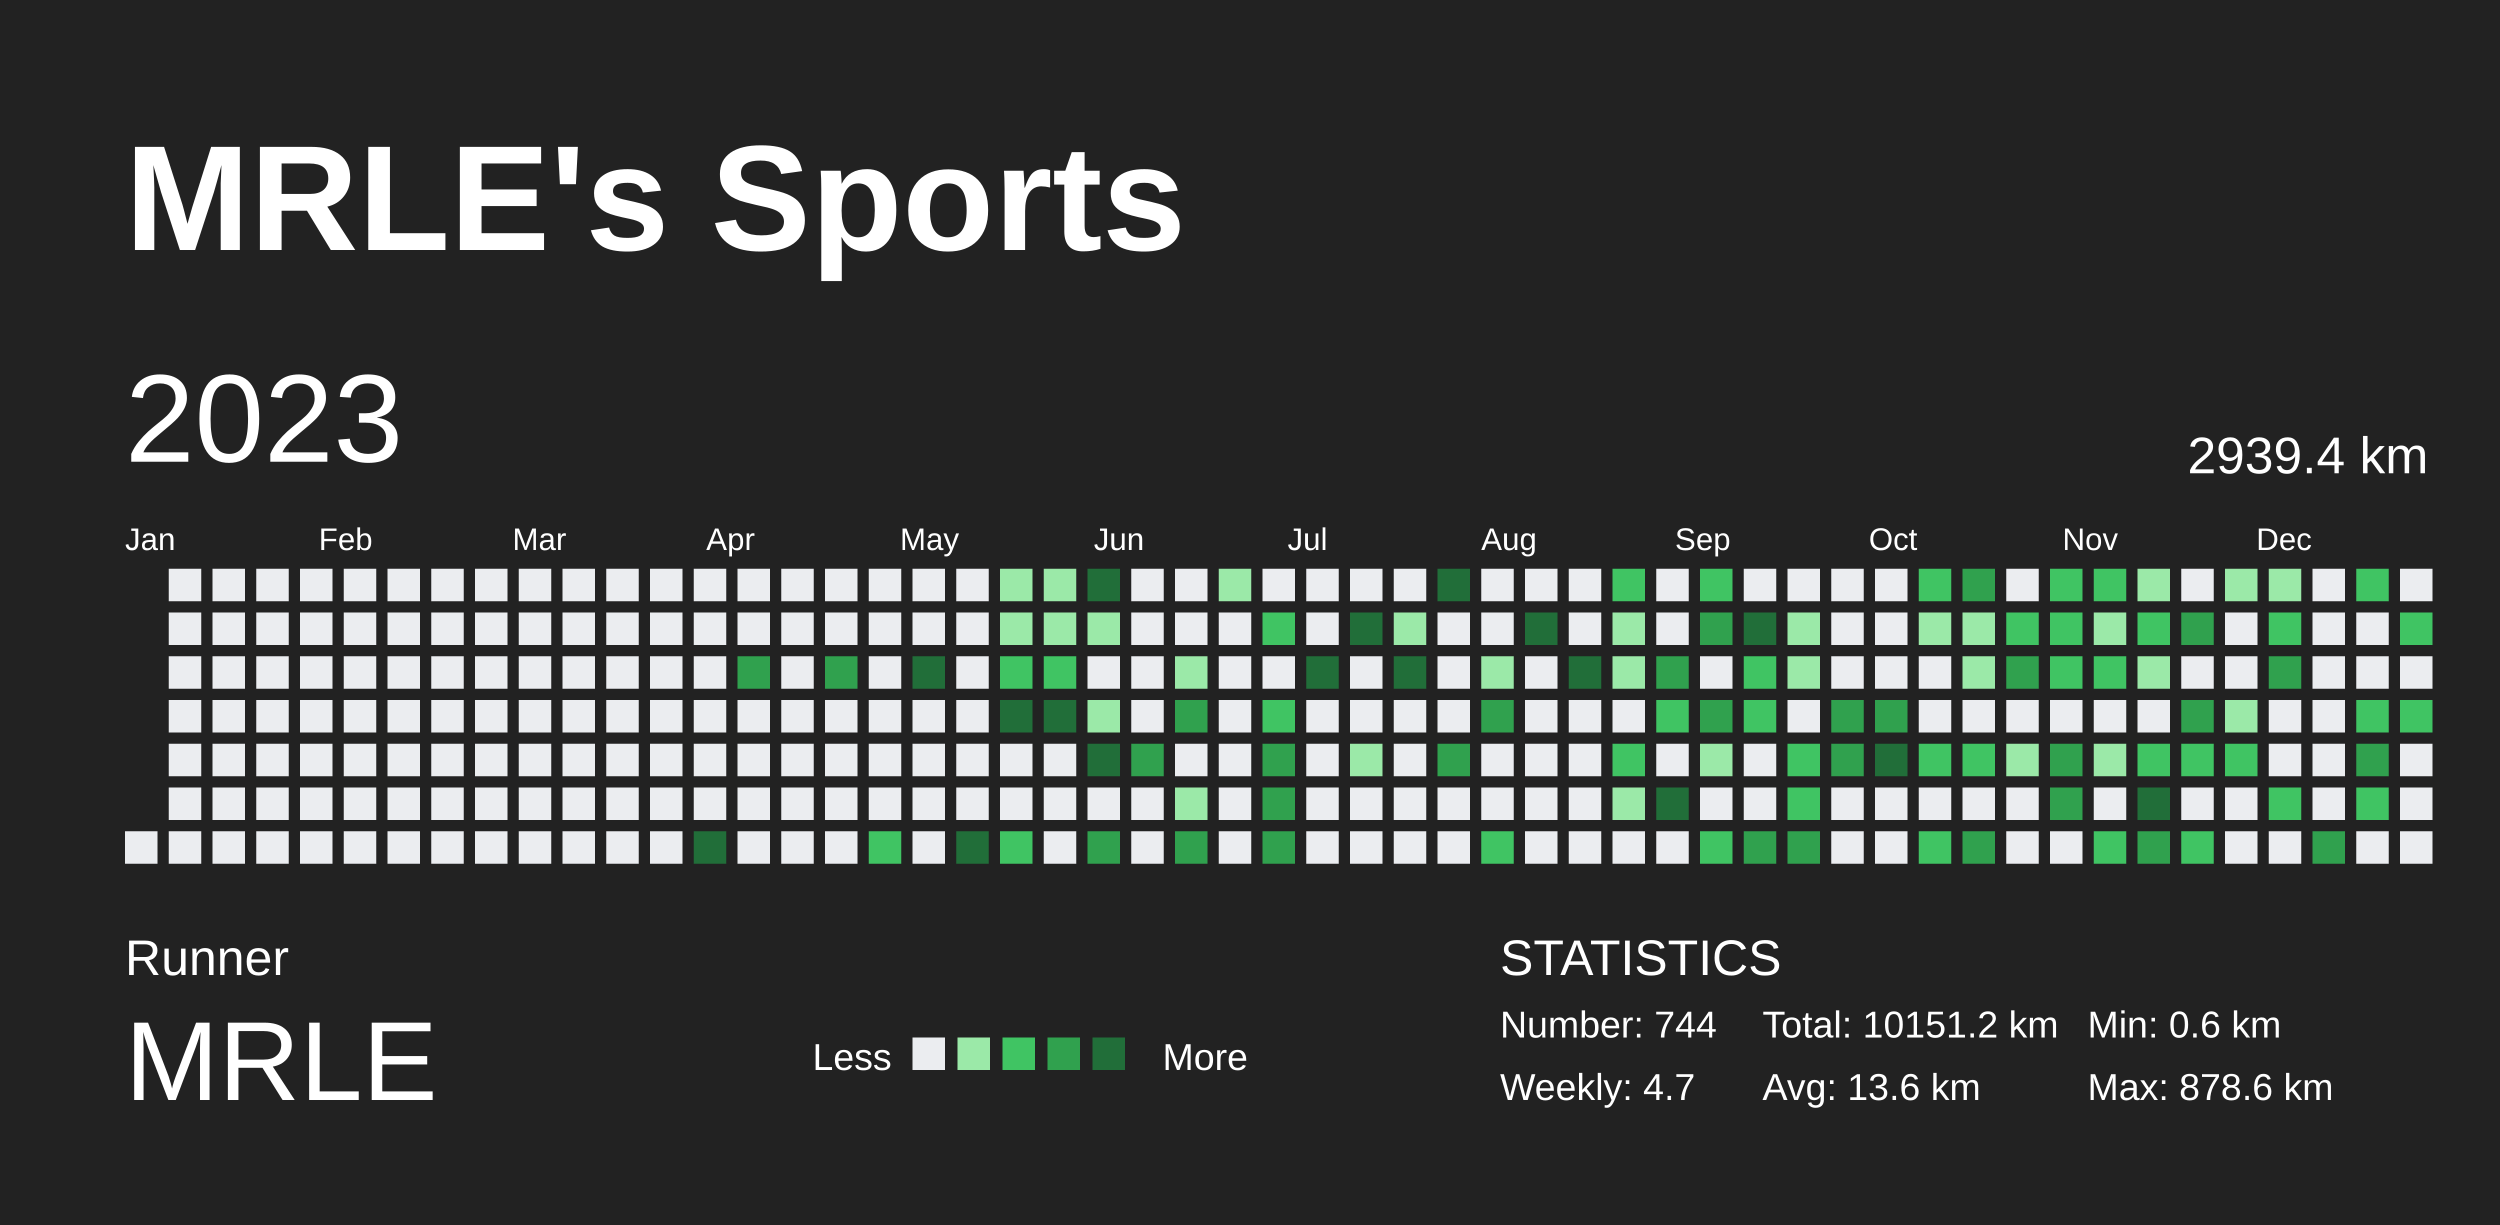
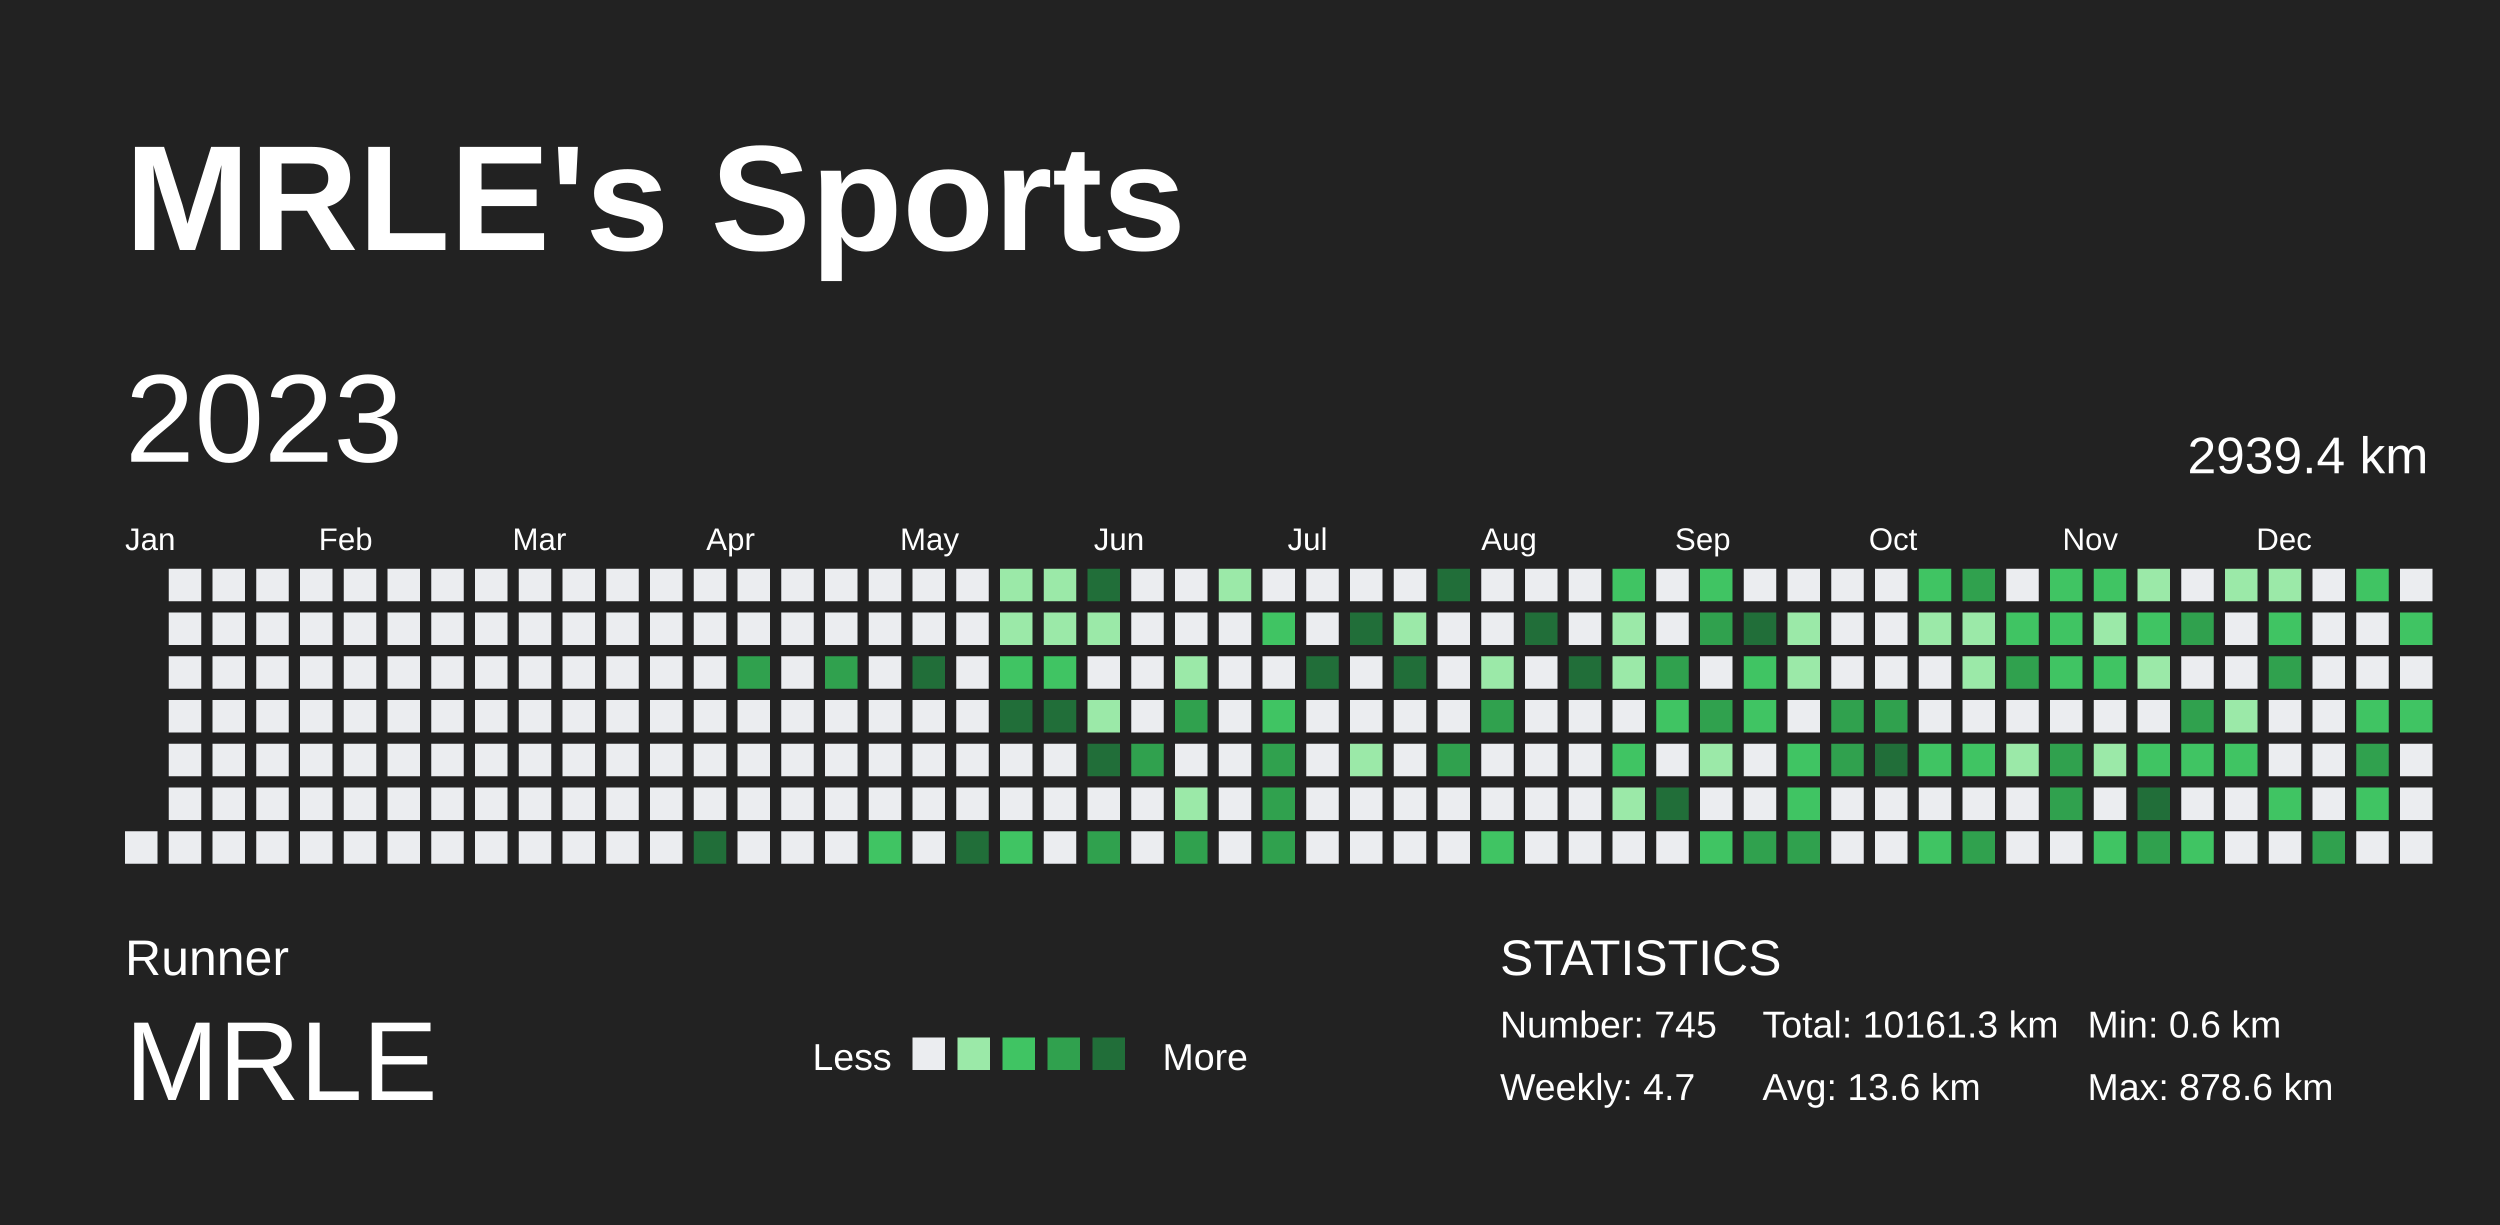
<svg xmlns="http://www.w3.org/2000/svg" baseProfile="full" height="98mm" version="1.1" viewBox="0,0,200,98" width="200mm">
  <defs />
  <rect fill="#222222" height="98" width="200" x="0" y="0" />
  <text fill="#FFFFFF" style="font-size:12px; font-family:Arial; font-weight:bold;" x="10" y="20">MRLE's Sports</text>
  <text fill="#FFFFFF" style="font-size:4px; font-family:Arial" x="10" y="78">Runner</text>
  <text fill="#FFFFFF" style="font-size:9px; font-family:Arial" x="10" y="88">MRLE</text>
  <text fill="#FFFFFF" style="font-size:3px; font-family:Arial" x="65" y="85.6">Less</text>
  <rect fill="#ebedf0" height="2.6" width="2.6" x="73" y="83" />
  <rect fill="#9be9a8" height="2.6" width="2.6" x="76.6" y="83" />
  <rect fill="#40c463" height="2.6" width="2.6" x="80.2" y="83" />
  <rect fill="#30a14e" height="2.6" width="2.6" x="83.8" y="83" />
  <rect fill="#216e39" height="2.6" width="2.6" x="87.4" y="83" />
  <text fill="#FFFFFF" style="font-size:3px; font-family:Arial" x="93" y="85.6">More</text>
  <text fill="#FFFFFF" style="font-size:4px; font-family:Arial" x="120" y="78">STATISTICS</text>
-   <text fill="#FFFFFF" style="font-size:3px; font-family:Arial" x="120" y="83">Number: 744</text>
+   <text fill="#FFFFFF" style="font-size:3px; font-family:Arial" x="120" y="83">Number: 745</text>
  <text fill="#FFFFFF" style="font-size:3px; font-family:Arial" x="120" y="88">Weekly: 4.7</text>
-   <text fill="#FFFFFF" style="font-size:3px; font-family:Arial" x="141" y="83">Total: 10151.2 km</text>
+   <text fill="#FFFFFF" style="font-size:3px; font-family:Arial" x="141" y="83">Total: 10161.3 km</text>
  <text fill="#FFFFFF" style="font-size:3px; font-family:Arial" x="141" y="88">Avg: 13.6 km</text>
  <text fill="#FFFFFF" style="font-size:3px; font-family:Arial" x="167" y="83">Min: 0.6 km</text>
  <text fill="#FFFFFF" style="font-size:3px; font-family:Arial" x="167" y="88">Max: 878.6 km</text>
  <text dominant-baseline="hanging" fill="#FFFFFF" style="font-size:10.0px; font-family:Arial;" x="10" y="30">2023</text>
  <text dominant-baseline="hanging" fill="#FFFFFF" style="font-size:4.125px; font-family:Arial;" x="175" y="35">2939.4 km</text>
  <text fill="#FFFFFF" style="font-size:2.5px; font-family:Arial" x="10.0" y="44">Jan</text>
  <text fill="#FFFFFF" style="font-size:2.5px; font-family:Arial" x="25.5" y="44">Feb</text>
  <text fill="#FFFFFF" style="font-size:2.5px; font-family:Arial" x="41.0" y="44">Mar</text>
  <text fill="#FFFFFF" style="font-size:2.5px; font-family:Arial" x="56.5" y="44">Apr</text>
  <text fill="#FFFFFF" style="font-size:2.5px; font-family:Arial" x="72.0" y="44">May</text>
  <text fill="#FFFFFF" style="font-size:2.5px; font-family:Arial" x="87.5" y="44">Jun</text>
  <text fill="#FFFFFF" style="font-size:2.5px; font-family:Arial" x="103.0" y="44">Jul</text>
  <text fill="#FFFFFF" style="font-size:2.5px; font-family:Arial" x="118.5" y="44">Aug</text>
  <text fill="#FFFFFF" style="font-size:2.5px; font-family:Arial" x="134.0" y="44">Sep</text>
  <text fill="#FFFFFF" style="font-size:2.5px; font-family:Arial" x="149.5" y="44">Oct</text>
  <text fill="#FFFFFF" style="font-size:2.5px; font-family:Arial" x="165.0" y="44">Nov</text>
  <text fill="#FFFFFF" style="font-size:2.5px; font-family:Arial" x="180.5" y="44">Dec</text>
  <rect fill="#ebedf0" height="2.6" width="2.6" x="10.0" y="66.5" />
  <rect fill="#ebedf0" height="2.6" width="2.6" x="13.5" y="45.5" />
  <rect fill="#ebedf0" height="2.6" width="2.6" x="13.5" y="49.0" />
  <rect fill="#ebedf0" height="2.6" width="2.6" x="13.5" y="52.5" />
  <rect fill="#ebedf0" height="2.6" width="2.6" x="13.5" y="56.0" />
  <rect fill="#ebedf0" height="2.6" width="2.6" x="13.5" y="59.5" />
  <rect fill="#ebedf0" height="2.6" width="2.6" x="13.5" y="63.0" />
  <rect fill="#ebedf0" height="2.6" width="2.6" x="13.5" y="66.5" />
  <rect fill="#ebedf0" height="2.6" width="2.6" x="17.0" y="45.5" />
  <rect fill="#ebedf0" height="2.6" width="2.6" x="17.0" y="49.0" />
  <rect fill="#ebedf0" height="2.6" width="2.6" x="17.0" y="52.5" />
  <rect fill="#ebedf0" height="2.6" width="2.6" x="17.0" y="56.0" />
  <rect fill="#ebedf0" height="2.6" width="2.6" x="17.0" y="59.5" />
  <rect fill="#ebedf0" height="2.6" width="2.6" x="17.0" y="63.0" />
  <rect fill="#ebedf0" height="2.6" width="2.6" x="17.0" y="66.5" />
  <rect fill="#ebedf0" height="2.6" width="2.6" x="20.5" y="45.5" />
  <rect fill="#ebedf0" height="2.6" width="2.6" x="20.5" y="49.0" />
  <rect fill="#ebedf0" height="2.6" width="2.6" x="20.5" y="52.5" />
  <rect fill="#ebedf0" height="2.6" width="2.6" x="20.5" y="56.0" />
  <rect fill="#ebedf0" height="2.6" width="2.6" x="20.5" y="59.5" />
  <rect fill="#ebedf0" height="2.6" width="2.6" x="20.5" y="63.0" />
  <rect fill="#ebedf0" height="2.6" width="2.6" x="20.5" y="66.5" />
  <rect fill="#ebedf0" height="2.6" width="2.6" x="24.0" y="45.5" />
  <rect fill="#ebedf0" height="2.6" width="2.6" x="24.0" y="49.0" />
  <rect fill="#ebedf0" height="2.6" width="2.6" x="24.0" y="52.5" />
  <rect fill="#ebedf0" height="2.6" width="2.6" x="24.0" y="56.0" />
  <rect fill="#ebedf0" height="2.6" width="2.6" x="24.0" y="59.5" />
  <rect fill="#ebedf0" height="2.6" width="2.6" x="24.0" y="63.0" />
  <rect fill="#ebedf0" height="2.6" width="2.6" x="24.0" y="66.5" />
  <rect fill="#ebedf0" height="2.6" width="2.6" x="27.5" y="45.5" />
  <rect fill="#ebedf0" height="2.6" width="2.6" x="27.5" y="49.0" />
  <rect fill="#ebedf0" height="2.6" width="2.6" x="27.5" y="52.5" />
  <rect fill="#ebedf0" height="2.6" width="2.6" x="27.5" y="56.0" />
  <rect fill="#ebedf0" height="2.6" width="2.6" x="27.5" y="59.5" />
  <rect fill="#ebedf0" height="2.6" width="2.6" x="27.5" y="63.0" />
  <rect fill="#ebedf0" height="2.6" width="2.6" x="27.5" y="66.5" />
  <rect fill="#ebedf0" height="2.6" width="2.6" x="31.0" y="45.5" />
  <rect fill="#ebedf0" height="2.6" width="2.6" x="31.0" y="49.0" />
  <rect fill="#ebedf0" height="2.6" width="2.6" x="31.0" y="52.5" />
  <rect fill="#ebedf0" height="2.6" width="2.6" x="31.0" y="56.0" />
  <rect fill="#ebedf0" height="2.6" width="2.6" x="31.0" y="59.5" />
  <rect fill="#ebedf0" height="2.6" width="2.6" x="31.0" y="63.0" />
  <rect fill="#ebedf0" height="2.6" width="2.6" x="31.0" y="66.5" />
  <rect fill="#ebedf0" height="2.6" width="2.6" x="34.5" y="45.5" />
  <rect fill="#ebedf0" height="2.6" width="2.6" x="34.5" y="49.0" />
  <rect fill="#ebedf0" height="2.6" width="2.6" x="34.5" y="52.5" />
  <rect fill="#ebedf0" height="2.6" width="2.6" x="34.5" y="56.0" />
  <rect fill="#ebedf0" height="2.6" width="2.6" x="34.5" y="59.5" />
  <rect fill="#ebedf0" height="2.6" width="2.6" x="34.5" y="63.0" />
  <rect fill="#ebedf0" height="2.6" width="2.6" x="34.5" y="66.5" />
  <rect fill="#ebedf0" height="2.6" width="2.6" x="38.0" y="45.5" />
  <rect fill="#ebedf0" height="2.6" width="2.6" x="38.0" y="49.0" />
  <rect fill="#ebedf0" height="2.6" width="2.6" x="38.0" y="52.5" />
  <rect fill="#ebedf0" height="2.6" width="2.6" x="38.0" y="56.0" />
  <rect fill="#ebedf0" height="2.6" width="2.6" x="38.0" y="59.5" />
  <rect fill="#ebedf0" height="2.6" width="2.6" x="38.0" y="63.0" />
  <rect fill="#ebedf0" height="2.6" width="2.6" x="38.0" y="66.5" />
  <rect fill="#ebedf0" height="2.6" width="2.6" x="41.5" y="45.5" />
  <rect fill="#ebedf0" height="2.6" width="2.6" x="41.5" y="49.0" />
  <rect fill="#ebedf0" height="2.6" width="2.6" x="41.5" y="52.5" />
  <rect fill="#ebedf0" height="2.6" width="2.6" x="41.5" y="56.0" />
  <rect fill="#ebedf0" height="2.6" width="2.6" x="41.5" y="59.5" />
  <rect fill="#ebedf0" height="2.6" width="2.6" x="41.5" y="63.0" />
  <rect fill="#ebedf0" height="2.6" width="2.6" x="41.5" y="66.5" />
  <rect fill="#ebedf0" height="2.6" width="2.6" x="45.0" y="45.5" />
  <rect fill="#ebedf0" height="2.6" width="2.6" x="45.0" y="49.0" />
  <rect fill="#ebedf0" height="2.6" width="2.6" x="45.0" y="52.5" />
  <rect fill="#ebedf0" height="2.6" width="2.6" x="45.0" y="56.0" />
  <rect fill="#ebedf0" height="2.6" width="2.6" x="45.0" y="59.5" />
  <rect fill="#ebedf0" height="2.6" width="2.6" x="45.0" y="63.0" />
  <rect fill="#ebedf0" height="2.6" width="2.6" x="45.0" y="66.5" />
  <rect fill="#ebedf0" height="2.6" width="2.6" x="48.5" y="45.5" />
  <rect fill="#ebedf0" height="2.6" width="2.6" x="48.5" y="49.0" />
  <rect fill="#ebedf0" height="2.6" width="2.6" x="48.5" y="52.5" />
  <rect fill="#ebedf0" height="2.6" width="2.6" x="48.5" y="56.0" />
  <rect fill="#ebedf0" height="2.6" width="2.6" x="48.5" y="59.5" />
  <rect fill="#ebedf0" height="2.6" width="2.6" x="48.5" y="63.0" />
  <rect fill="#ebedf0" height="2.6" width="2.6" x="48.5" y="66.5" />
  <rect fill="#ebedf0" height="2.6" width="2.6" x="52.0" y="45.5" />
  <rect fill="#ebedf0" height="2.6" width="2.6" x="52.0" y="49.0" />
  <rect fill="#ebedf0" height="2.6" width="2.6" x="52.0" y="52.5" />
  <rect fill="#ebedf0" height="2.6" width="2.6" x="52.0" y="56.0" />
  <rect fill="#ebedf0" height="2.6" width="2.6" x="52.0" y="59.5" />
  <rect fill="#ebedf0" height="2.6" width="2.6" x="52.0" y="63.0" />
  <rect fill="#ebedf0" height="2.6" width="2.6" x="52.0" y="66.5" />
  <rect fill="#ebedf0" height="2.6" width="2.6" x="55.5" y="45.5" />
  <rect fill="#ebedf0" height="2.6" width="2.6" x="55.5" y="49.0" />
  <rect fill="#ebedf0" height="2.6" width="2.6" x="55.5" y="52.5" />
  <rect fill="#ebedf0" height="2.6" width="2.6" x="55.5" y="56.0" />
  <rect fill="#ebedf0" height="2.6" width="2.6" x="55.5" y="59.5" />
  <rect fill="#ebedf0" height="2.6" width="2.6" x="55.5" y="63.0" />
  <rect fill="#216e39" height="2.6" width="2.6" x="55.5" y="66.5" />
  <rect fill="#ebedf0" height="2.6" width="2.6" x="59.0" y="45.5" />
  <rect fill="#ebedf0" height="2.6" width="2.6" x="59.0" y="49.0" />
  <rect fill="#30a14e" height="2.6" width="2.6" x="59.0" y="52.5" />
  <rect fill="#ebedf0" height="2.6" width="2.6" x="59.0" y="56.0" />
  <rect fill="#ebedf0" height="2.6" width="2.6" x="59.0" y="59.5" />
  <rect fill="#ebedf0" height="2.6" width="2.6" x="59.0" y="63.0" />
  <rect fill="#ebedf0" height="2.6" width="2.6" x="59.0" y="66.5" />
  <rect fill="#ebedf0" height="2.6" width="2.6" x="62.5" y="45.5" />
  <rect fill="#ebedf0" height="2.6" width="2.6" x="62.5" y="49.0" />
  <rect fill="#ebedf0" height="2.6" width="2.6" x="62.5" y="52.5" />
  <rect fill="#ebedf0" height="2.6" width="2.6" x="62.5" y="56.0" />
  <rect fill="#ebedf0" height="2.6" width="2.6" x="62.5" y="59.5" />
  <rect fill="#ebedf0" height="2.6" width="2.6" x="62.5" y="63.0" />
  <rect fill="#ebedf0" height="2.6" width="2.6" x="62.5" y="66.5" />
  <rect fill="#ebedf0" height="2.6" width="2.6" x="66.0" y="45.5" />
  <rect fill="#ebedf0" height="2.6" width="2.6" x="66.0" y="49.0" />
  <rect fill="#30a14e" height="2.6" width="2.6" x="66.0" y="52.5" />
  <rect fill="#ebedf0" height="2.6" width="2.6" x="66.0" y="56.0" />
  <rect fill="#ebedf0" height="2.6" width="2.6" x="66.0" y="59.5" />
  <rect fill="#ebedf0" height="2.6" width="2.6" x="66.0" y="63.0" />
  <rect fill="#ebedf0" height="2.6" width="2.6" x="66.0" y="66.5" />
  <rect fill="#ebedf0" height="2.6" width="2.6" x="69.5" y="45.5" />
  <rect fill="#ebedf0" height="2.6" width="2.6" x="69.5" y="49.0" />
  <rect fill="#ebedf0" height="2.6" width="2.6" x="69.5" y="52.5" />
  <rect fill="#ebedf0" height="2.6" width="2.6" x="69.5" y="56.0" />
  <rect fill="#ebedf0" height="2.6" width="2.6" x="69.5" y="59.5" />
  <rect fill="#ebedf0" height="2.6" width="2.6" x="69.5" y="63.0" />
  <rect fill="#40c463" height="2.6" width="2.6" x="69.5" y="66.5" />
  <rect fill="#ebedf0" height="2.6" width="2.6" x="73.0" y="45.5" />
  <rect fill="#ebedf0" height="2.6" width="2.6" x="73.0" y="49.0" />
  <rect fill="#216e39" height="2.6" width="2.6" x="73.0" y="52.5" />
  <rect fill="#ebedf0" height="2.6" width="2.6" x="73.0" y="56.0" />
  <rect fill="#ebedf0" height="2.6" width="2.6" x="73.0" y="59.5" />
  <rect fill="#ebedf0" height="2.6" width="2.6" x="73.0" y="63.0" />
  <rect fill="#ebedf0" height="2.6" width="2.6" x="73.0" y="66.5" />
  <rect fill="#ebedf0" height="2.6" width="2.6" x="76.5" y="45.5" />
  <rect fill="#ebedf0" height="2.6" width="2.6" x="76.5" y="49.0" />
  <rect fill="#ebedf0" height="2.6" width="2.6" x="76.5" y="52.5" />
  <rect fill="#ebedf0" height="2.6" width="2.6" x="76.5" y="56.0" />
  <rect fill="#ebedf0" height="2.6" width="2.6" x="76.5" y="59.5" />
  <rect fill="#ebedf0" height="2.6" width="2.6" x="76.5" y="63.0" />
  <rect fill="#216e39" height="2.6" width="2.6" x="76.5" y="66.5" />
  <rect fill="#9be9a8" height="2.6" width="2.6" x="80.0" y="45.5" />
  <rect fill="#9be9a8" height="2.6" width="2.6" x="80.0" y="49.0" />
  <rect fill="#40c463" height="2.6" width="2.6" x="80.0" y="52.5" />
  <rect fill="#216e39" height="2.6" width="2.6" x="80.0" y="56.0" />
  <rect fill="#ebedf0" height="2.6" width="2.6" x="80.0" y="59.5" />
  <rect fill="#ebedf0" height="2.6" width="2.6" x="80.0" y="63.0" />
  <rect fill="#40c463" height="2.6" width="2.6" x="80.0" y="66.5" />
  <rect fill="#9be9a8" height="2.6" width="2.6" x="83.5" y="45.5" />
  <rect fill="#9be9a8" height="2.6" width="2.6" x="83.5" y="49.0" />
  <rect fill="#40c463" height="2.6" width="2.6" x="83.5" y="52.5" />
  <rect fill="#216e39" height="2.6" width="2.6" x="83.5" y="56.0" />
  <rect fill="#ebedf0" height="2.6" width="2.6" x="83.5" y="59.5" />
  <rect fill="#ebedf0" height="2.6" width="2.6" x="83.5" y="63.0" />
  <rect fill="#ebedf0" height="2.6" width="2.6" x="83.5" y="66.5" />
  <rect fill="#216e39" height="2.6" width="2.6" x="87.0" y="45.5" />
  <rect fill="#9be9a8" height="2.6" width="2.6" x="87.0" y="49.0" />
  <rect fill="#ebedf0" height="2.6" width="2.6" x="87.0" y="52.5" />
  <rect fill="#9be9a8" height="2.6" width="2.6" x="87.0" y="56.0" />
  <rect fill="#216e39" height="2.6" width="2.6" x="87.0" y="59.5" />
  <rect fill="#ebedf0" height="2.6" width="2.6" x="87.0" y="63.0" />
  <rect fill="#30a14e" height="2.6" width="2.6" x="87.0" y="66.5" />
  <rect fill="#ebedf0" height="2.6" width="2.6" x="90.5" y="45.5" />
  <rect fill="#ebedf0" height="2.6" width="2.6" x="90.5" y="49.0" />
  <rect fill="#ebedf0" height="2.6" width="2.6" x="90.5" y="52.5" />
  <rect fill="#ebedf0" height="2.6" width="2.6" x="90.5" y="56.0" />
  <rect fill="#30a14e" height="2.6" width="2.6" x="90.5" y="59.5" />
  <rect fill="#ebedf0" height="2.6" width="2.6" x="90.5" y="63.0" />
  <rect fill="#ebedf0" height="2.6" width="2.6" x="90.5" y="66.5" />
  <rect fill="#ebedf0" height="2.6" width="2.6" x="94.0" y="45.5" />
  <rect fill="#ebedf0" height="2.6" width="2.6" x="94.0" y="49.0" />
  <rect fill="#9be9a8" height="2.6" width="2.6" x="94.0" y="52.5" />
  <rect fill="#30a14e" height="2.6" width="2.6" x="94.0" y="56.0" />
  <rect fill="#ebedf0" height="2.6" width="2.6" x="94.0" y="59.5" />
  <rect fill="#9be9a8" height="2.6" width="2.6" x="94.0" y="63.0" />
  <rect fill="#30a14e" height="2.6" width="2.6" x="94.0" y="66.5" />
  <rect fill="#9be9a8" height="2.6" width="2.6" x="97.5" y="45.5" />
  <rect fill="#ebedf0" height="2.6" width="2.6" x="97.5" y="49.0" />
  <rect fill="#ebedf0" height="2.6" width="2.6" x="97.5" y="52.5" />
  <rect fill="#ebedf0" height="2.6" width="2.6" x="97.5" y="56.0" />
  <rect fill="#ebedf0" height="2.6" width="2.6" x="97.5" y="59.5" />
  <rect fill="#ebedf0" height="2.6" width="2.6" x="97.5" y="63.0" />
  <rect fill="#ebedf0" height="2.6" width="2.6" x="97.5" y="66.5" />
  <rect fill="#ebedf0" height="2.6" width="2.6" x="101.0" y="45.5" />
  <rect fill="#40c463" height="2.6" width="2.6" x="101.0" y="49.0" />
  <rect fill="#ebedf0" height="2.6" width="2.6" x="101.0" y="52.5" />
  <rect fill="#40c463" height="2.6" width="2.6" x="101.0" y="56.0" />
  <rect fill="#30a14e" height="2.6" width="2.6" x="101.0" y="59.5" />
  <rect fill="#30a14e" height="2.6" width="2.6" x="101.0" y="63.0" />
  <rect fill="#30a14e" height="2.6" width="2.6" x="101.0" y="66.5" />
  <rect fill="#ebedf0" height="2.6" width="2.6" x="104.5" y="45.5" />
  <rect fill="#ebedf0" height="2.6" width="2.6" x="104.5" y="49.0" />
  <rect fill="#216e39" height="2.6" width="2.6" x="104.5" y="52.5" />
  <rect fill="#ebedf0" height="2.6" width="2.6" x="104.5" y="56.0" />
  <rect fill="#ebedf0" height="2.6" width="2.6" x="104.5" y="59.5" />
  <rect fill="#ebedf0" height="2.6" width="2.6" x="104.5" y="63.0" />
  <rect fill="#ebedf0" height="2.6" width="2.6" x="104.5" y="66.5" />
  <rect fill="#ebedf0" height="2.6" width="2.6" x="108.0" y="45.5" />
  <rect fill="#216e39" height="2.6" width="2.6" x="108.0" y="49.0" />
  <rect fill="#ebedf0" height="2.6" width="2.6" x="108.0" y="52.5" />
  <rect fill="#ebedf0" height="2.6" width="2.6" x="108.0" y="56.0" />
  <rect fill="#9be9a8" height="2.6" width="2.6" x="108.0" y="59.5" />
  <rect fill="#ebedf0" height="2.6" width="2.6" x="108.0" y="63.0" />
  <rect fill="#ebedf0" height="2.6" width="2.6" x="108.0" y="66.5" />
  <rect fill="#ebedf0" height="2.6" width="2.6" x="111.5" y="45.5" />
  <rect fill="#9be9a8" height="2.6" width="2.6" x="111.5" y="49.0" />
  <rect fill="#216e39" height="2.6" width="2.6" x="111.5" y="52.5" />
  <rect fill="#ebedf0" height="2.6" width="2.6" x="111.5" y="56.0" />
  <rect fill="#ebedf0" height="2.6" width="2.6" x="111.5" y="59.5" />
  <rect fill="#ebedf0" height="2.6" width="2.6" x="111.5" y="63.0" />
  <rect fill="#ebedf0" height="2.6" width="2.6" x="111.5" y="66.5" />
  <rect fill="#216e39" height="2.6" width="2.6" x="115.0" y="45.5" />
  <rect fill="#ebedf0" height="2.6" width="2.6" x="115.0" y="49.0" />
  <rect fill="#ebedf0" height="2.6" width="2.6" x="115.0" y="52.5" />
  <rect fill="#ebedf0" height="2.6" width="2.6" x="115.0" y="56.0" />
  <rect fill="#30a14e" height="2.6" width="2.6" x="115.0" y="59.5" />
  <rect fill="#ebedf0" height="2.6" width="2.6" x="115.0" y="63.0" />
  <rect fill="#ebedf0" height="2.6" width="2.6" x="115.0" y="66.5" />
  <rect fill="#ebedf0" height="2.6" width="2.6" x="118.5" y="45.5" />
  <rect fill="#ebedf0" height="2.6" width="2.6" x="118.5" y="49.0" />
  <rect fill="#9be9a8" height="2.6" width="2.6" x="118.5" y="52.5" />
  <rect fill="#30a14e" height="2.6" width="2.6" x="118.5" y="56.0" />
  <rect fill="#ebedf0" height="2.6" width="2.6" x="118.5" y="59.5" />
  <rect fill="#ebedf0" height="2.6" width="2.6" x="118.5" y="63.0" />
  <rect fill="#40c463" height="2.6" width="2.6" x="118.5" y="66.5" />
  <rect fill="#ebedf0" height="2.6" width="2.6" x="122.0" y="45.5" />
  <rect fill="#216e39" height="2.6" width="2.6" x="122.0" y="49.0" />
  <rect fill="#ebedf0" height="2.6" width="2.6" x="122.0" y="52.5" />
  <rect fill="#ebedf0" height="2.6" width="2.6" x="122.0" y="56.0" />
  <rect fill="#ebedf0" height="2.6" width="2.6" x="122.0" y="59.5" />
  <rect fill="#ebedf0" height="2.6" width="2.6" x="122.0" y="63.0" />
  <rect fill="#ebedf0" height="2.6" width="2.6" x="122.0" y="66.5" />
  <rect fill="#ebedf0" height="2.6" width="2.6" x="125.5" y="45.5" />
  <rect fill="#ebedf0" height="2.6" width="2.6" x="125.5" y="49.0" />
  <rect fill="#216e39" height="2.6" width="2.6" x="125.5" y="52.5" />
  <rect fill="#ebedf0" height="2.6" width="2.6" x="125.5" y="56.0" />
  <rect fill="#ebedf0" height="2.6" width="2.6" x="125.5" y="59.5" />
  <rect fill="#ebedf0" height="2.6" width="2.6" x="125.5" y="63.0" />
  <rect fill="#ebedf0" height="2.6" width="2.6" x="125.5" y="66.5" />
  <rect fill="#40c463" height="2.6" width="2.6" x="129.0" y="45.5" />
  <rect fill="#9be9a8" height="2.6" width="2.6" x="129.0" y="49.0" />
  <rect fill="#9be9a8" height="2.6" width="2.6" x="129.0" y="52.5" />
  <rect fill="#ebedf0" height="2.6" width="2.6" x="129.0" y="56.0" />
  <rect fill="#40c463" height="2.6" width="2.6" x="129.0" y="59.5" />
  <rect fill="#9be9a8" height="2.6" width="2.6" x="129.0" y="63.0" />
  <rect fill="#ebedf0" height="2.6" width="2.6" x="129.0" y="66.5" />
  <rect fill="#ebedf0" height="2.6" width="2.6" x="132.5" y="45.5" />
  <rect fill="#ebedf0" height="2.6" width="2.6" x="132.5" y="49.0" />
  <rect fill="#30a14e" height="2.6" width="2.6" x="132.5" y="52.5" />
  <rect fill="#40c463" height="2.6" width="2.6" x="132.5" y="56.0" />
  <rect fill="#ebedf0" height="2.6" width="2.6" x="132.5" y="59.5" />
  <rect fill="#216e39" height="2.6" width="2.6" x="132.5" y="63.0" />
  <rect fill="#ebedf0" height="2.6" width="2.6" x="132.5" y="66.5" />
  <rect fill="#40c463" height="2.6" width="2.6" x="136.0" y="45.5" />
  <rect fill="#30a14e" height="2.6" width="2.6" x="136.0" y="49.0" />
  <rect fill="#ebedf0" height="2.6" width="2.6" x="136.0" y="52.5" />
  <rect fill="#30a14e" height="2.6" width="2.6" x="136.0" y="56.0" />
  <rect fill="#9be9a8" height="2.6" width="2.6" x="136.0" y="59.5" />
  <rect fill="#ebedf0" height="2.6" width="2.6" x="136.0" y="63.0" />
  <rect fill="#40c463" height="2.6" width="2.6" x="136.0" y="66.5" />
  <rect fill="#ebedf0" height="2.6" width="2.6" x="139.5" y="45.5" />
  <rect fill="#216e39" height="2.6" width="2.6" x="139.5" y="49.0" />
  <rect fill="#40c463" height="2.6" width="2.6" x="139.5" y="52.5" />
  <rect fill="#40c463" height="2.6" width="2.6" x="139.5" y="56.0" />
  <rect fill="#ebedf0" height="2.6" width="2.6" x="139.5" y="59.5" />
  <rect fill="#ebedf0" height="2.6" width="2.6" x="139.5" y="63.0" />
  <rect fill="#30a14e" height="2.6" width="2.6" x="139.5" y="66.5" />
  <rect fill="#ebedf0" height="2.6" width="2.6" x="143.0" y="45.5" />
  <rect fill="#9be9a8" height="2.6" width="2.6" x="143.0" y="49.0" />
  <rect fill="#9be9a8" height="2.6" width="2.6" x="143.0" y="52.5" />
  <rect fill="#ebedf0" height="2.6" width="2.6" x="143.0" y="56.0" />
  <rect fill="#40c463" height="2.6" width="2.6" x="143.0" y="59.5" />
  <rect fill="#40c463" height="2.6" width="2.6" x="143.0" y="63.0" />
  <rect fill="#30a14e" height="2.6" width="2.6" x="143.0" y="66.5" />
  <rect fill="#ebedf0" height="2.6" width="2.6" x="146.5" y="45.5" />
  <rect fill="#ebedf0" height="2.6" width="2.6" x="146.5" y="49.0" />
  <rect fill="#ebedf0" height="2.6" width="2.6" x="146.5" y="52.5" />
  <rect fill="#30a14e" height="2.6" width="2.6" x="146.5" y="56.0" />
  <rect fill="#30a14e" height="2.6" width="2.6" x="146.5" y="59.5" />
  <rect fill="#ebedf0" height="2.6" width="2.6" x="146.5" y="63.0" />
  <rect fill="#ebedf0" height="2.6" width="2.6" x="146.5" y="66.5" />
  <rect fill="#ebedf0" height="2.6" width="2.6" x="150.0" y="45.5" />
  <rect fill="#ebedf0" height="2.6" width="2.6" x="150.0" y="49.0" />
  <rect fill="#ebedf0" height="2.6" width="2.6" x="150.0" y="52.5" />
  <rect fill="#30a14e" height="2.6" width="2.6" x="150.0" y="56.0" />
  <rect fill="#216e39" height="2.6" width="2.6" x="150.0" y="59.5" />
  <rect fill="#ebedf0" height="2.6" width="2.6" x="150.0" y="63.0" />
  <rect fill="#ebedf0" height="2.6" width="2.6" x="150.0" y="66.5" />
  <rect fill="#40c463" height="2.6" width="2.6" x="153.5" y="45.5" />
  <rect fill="#9be9a8" height="2.6" width="2.6" x="153.5" y="49.0" />
  <rect fill="#ebedf0" height="2.6" width="2.6" x="153.5" y="52.5" />
  <rect fill="#ebedf0" height="2.6" width="2.6" x="153.5" y="56.0" />
  <rect fill="#40c463" height="2.6" width="2.6" x="153.5" y="59.5" />
  <rect fill="#ebedf0" height="2.6" width="2.6" x="153.5" y="63.0" />
  <rect fill="#40c463" height="2.6" width="2.6" x="153.5" y="66.5" />
  <rect fill="#30a14e" height="2.6" width="2.6" x="157.0" y="45.5" />
  <rect fill="#9be9a8" height="2.6" width="2.6" x="157.0" y="49.0" />
  <rect fill="#9be9a8" height="2.6" width="2.6" x="157.0" y="52.5" />
  <rect fill="#ebedf0" height="2.6" width="2.6" x="157.0" y="56.0" />
  <rect fill="#40c463" height="2.6" width="2.6" x="157.0" y="59.5" />
  <rect fill="#ebedf0" height="2.6" width="2.6" x="157.0" y="63.0" />
  <rect fill="#30a14e" height="2.6" width="2.6" x="157.0" y="66.5" />
  <rect fill="#ebedf0" height="2.6" width="2.6" x="160.5" y="45.5" />
  <rect fill="#40c463" height="2.6" width="2.6" x="160.5" y="49.0" />
  <rect fill="#30a14e" height="2.6" width="2.6" x="160.5" y="52.5" />
  <rect fill="#ebedf0" height="2.6" width="2.6" x="160.5" y="56.0" />
  <rect fill="#9be9a8" height="2.6" width="2.6" x="160.5" y="59.5" />
  <rect fill="#ebedf0" height="2.6" width="2.6" x="160.5" y="63.0" />
  <rect fill="#ebedf0" height="2.6" width="2.6" x="160.5" y="66.5" />
  <rect fill="#40c463" height="2.6" width="2.6" x="164.0" y="45.5" />
  <rect fill="#40c463" height="2.6" width="2.6" x="164.0" y="49.0" />
  <rect fill="#40c463" height="2.6" width="2.6" x="164.0" y="52.5" />
  <rect fill="#ebedf0" height="2.6" width="2.6" x="164.0" y="56.0" />
  <rect fill="#30a14e" height="2.6" width="2.6" x="164.0" y="59.5" />
  <rect fill="#30a14e" height="2.6" width="2.6" x="164.0" y="63.0" />
  <rect fill="#ebedf0" height="2.6" width="2.6" x="164.0" y="66.5" />
  <rect fill="#40c463" height="2.6" width="2.6" x="167.5" y="45.5" />
  <rect fill="#9be9a8" height="2.6" width="2.6" x="167.5" y="49.0" />
  <rect fill="#40c463" height="2.6" width="2.6" x="167.5" y="52.5" />
  <rect fill="#ebedf0" height="2.6" width="2.6" x="167.5" y="56.0" />
  <rect fill="#9be9a8" height="2.6" width="2.6" x="167.5" y="59.5" />
  <rect fill="#ebedf0" height="2.6" width="2.6" x="167.5" y="63.0" />
  <rect fill="#40c463" height="2.6" width="2.6" x="167.5" y="66.5" />
  <rect fill="#9be9a8" height="2.6" width="2.6" x="171.0" y="45.5" />
  <rect fill="#40c463" height="2.6" width="2.6" x="171.0" y="49.0" />
  <rect fill="#9be9a8" height="2.6" width="2.6" x="171.0" y="52.5" />
  <rect fill="#ebedf0" height="2.6" width="2.6" x="171.0" y="56.0" />
  <rect fill="#40c463" height="2.6" width="2.6" x="171.0" y="59.5" />
  <rect fill="#216e39" height="2.6" width="2.6" x="171.0" y="63.0" />
  <rect fill="#30a14e" height="2.6" width="2.6" x="171.0" y="66.5" />
  <rect fill="#ebedf0" height="2.6" width="2.6" x="174.5" y="45.5" />
  <rect fill="#30a14e" height="2.6" width="2.6" x="174.5" y="49.0" />
  <rect fill="#ebedf0" height="2.6" width="2.6" x="174.5" y="52.5" />
  <rect fill="#30a14e" height="2.6" width="2.6" x="174.5" y="56.0" />
  <rect fill="#40c463" height="2.6" width="2.6" x="174.5" y="59.5" />
  <rect fill="#ebedf0" height="2.6" width="2.6" x="174.5" y="63.0" />
  <rect fill="#40c463" height="2.6" width="2.6" x="174.5" y="66.5" />
  <rect fill="#9be9a8" height="2.6" width="2.6" x="178.0" y="45.5" />
  <rect fill="#ebedf0" height="2.6" width="2.6" x="178.0" y="49.0" />
  <rect fill="#ebedf0" height="2.6" width="2.6" x="178.0" y="52.5" />
  <rect fill="#9be9a8" height="2.6" width="2.6" x="178.0" y="56.0" />
  <rect fill="#40c463" height="2.6" width="2.6" x="178.0" y="59.5" />
  <rect fill="#ebedf0" height="2.6" width="2.6" x="178.0" y="63.0" />
  <rect fill="#ebedf0" height="2.6" width="2.6" x="178.0" y="66.5" />
  <rect fill="#9be9a8" height="2.6" width="2.6" x="181.5" y="45.5" />
  <rect fill="#40c463" height="2.6" width="2.6" x="181.5" y="49.0" />
  <rect fill="#30a14e" height="2.6" width="2.6" x="181.5" y="52.5" />
  <rect fill="#ebedf0" height="2.6" width="2.6" x="181.5" y="56.0" />
  <rect fill="#ebedf0" height="2.6" width="2.6" x="181.5" y="59.5" />
  <rect fill="#40c463" height="2.6" width="2.6" x="181.5" y="63.0" />
  <rect fill="#ebedf0" height="2.6" width="2.6" x="181.5" y="66.5" />
  <rect fill="#ebedf0" height="2.6" width="2.6" x="185.0" y="45.5" />
  <rect fill="#ebedf0" height="2.6" width="2.6" x="185.0" y="49.0" />
  <rect fill="#ebedf0" height="2.6" width="2.6" x="185.0" y="52.5" />
  <rect fill="#ebedf0" height="2.6" width="2.6" x="185.0" y="56.0" />
  <rect fill="#ebedf0" height="2.6" width="2.6" x="185.0" y="59.5" />
  <rect fill="#ebedf0" height="2.6" width="2.6" x="185.0" y="63.0" />
  <rect fill="#30a14e" height="2.6" width="2.6" x="185.0" y="66.5" />
  <rect fill="#40c463" height="2.6" width="2.6" x="188.5" y="45.5" />
  <rect fill="#ebedf0" height="2.6" width="2.6" x="188.5" y="49.0" />
  <rect fill="#ebedf0" height="2.6" width="2.6" x="188.5" y="52.5" />
  <rect fill="#40c463" height="2.6" width="2.6" x="188.5" y="56.0" />
  <rect fill="#30a14e" height="2.6" width="2.6" x="188.5" y="59.5" />
  <rect fill="#40c463" height="2.6" width="2.6" x="188.5" y="63.0" />
  <rect fill="#ebedf0" height="2.6" width="2.6" x="188.5" y="66.5" />
  <rect fill="#ebedf0" height="2.6" width="2.6" x="192.0" y="45.5" />
  <rect fill="#40c463" height="2.6" width="2.6" x="192.0" y="49.0" />
  <rect fill="#ebedf0" height="2.6" width="2.6" x="192.0" y="52.5" />
  <rect fill="#40c463" height="2.6" width="2.6" x="192.0" y="56.0" />
  <rect fill="#ebedf0" height="2.6" width="2.6" x="192.0" y="59.5" />
  <rect fill="#ebedf0" height="2.6" width="2.6" x="192.0" y="63.0" />
  <rect fill="#ebedf0" height="2.6" width="2.6" x="192.0" y="66.5" />
</svg>
